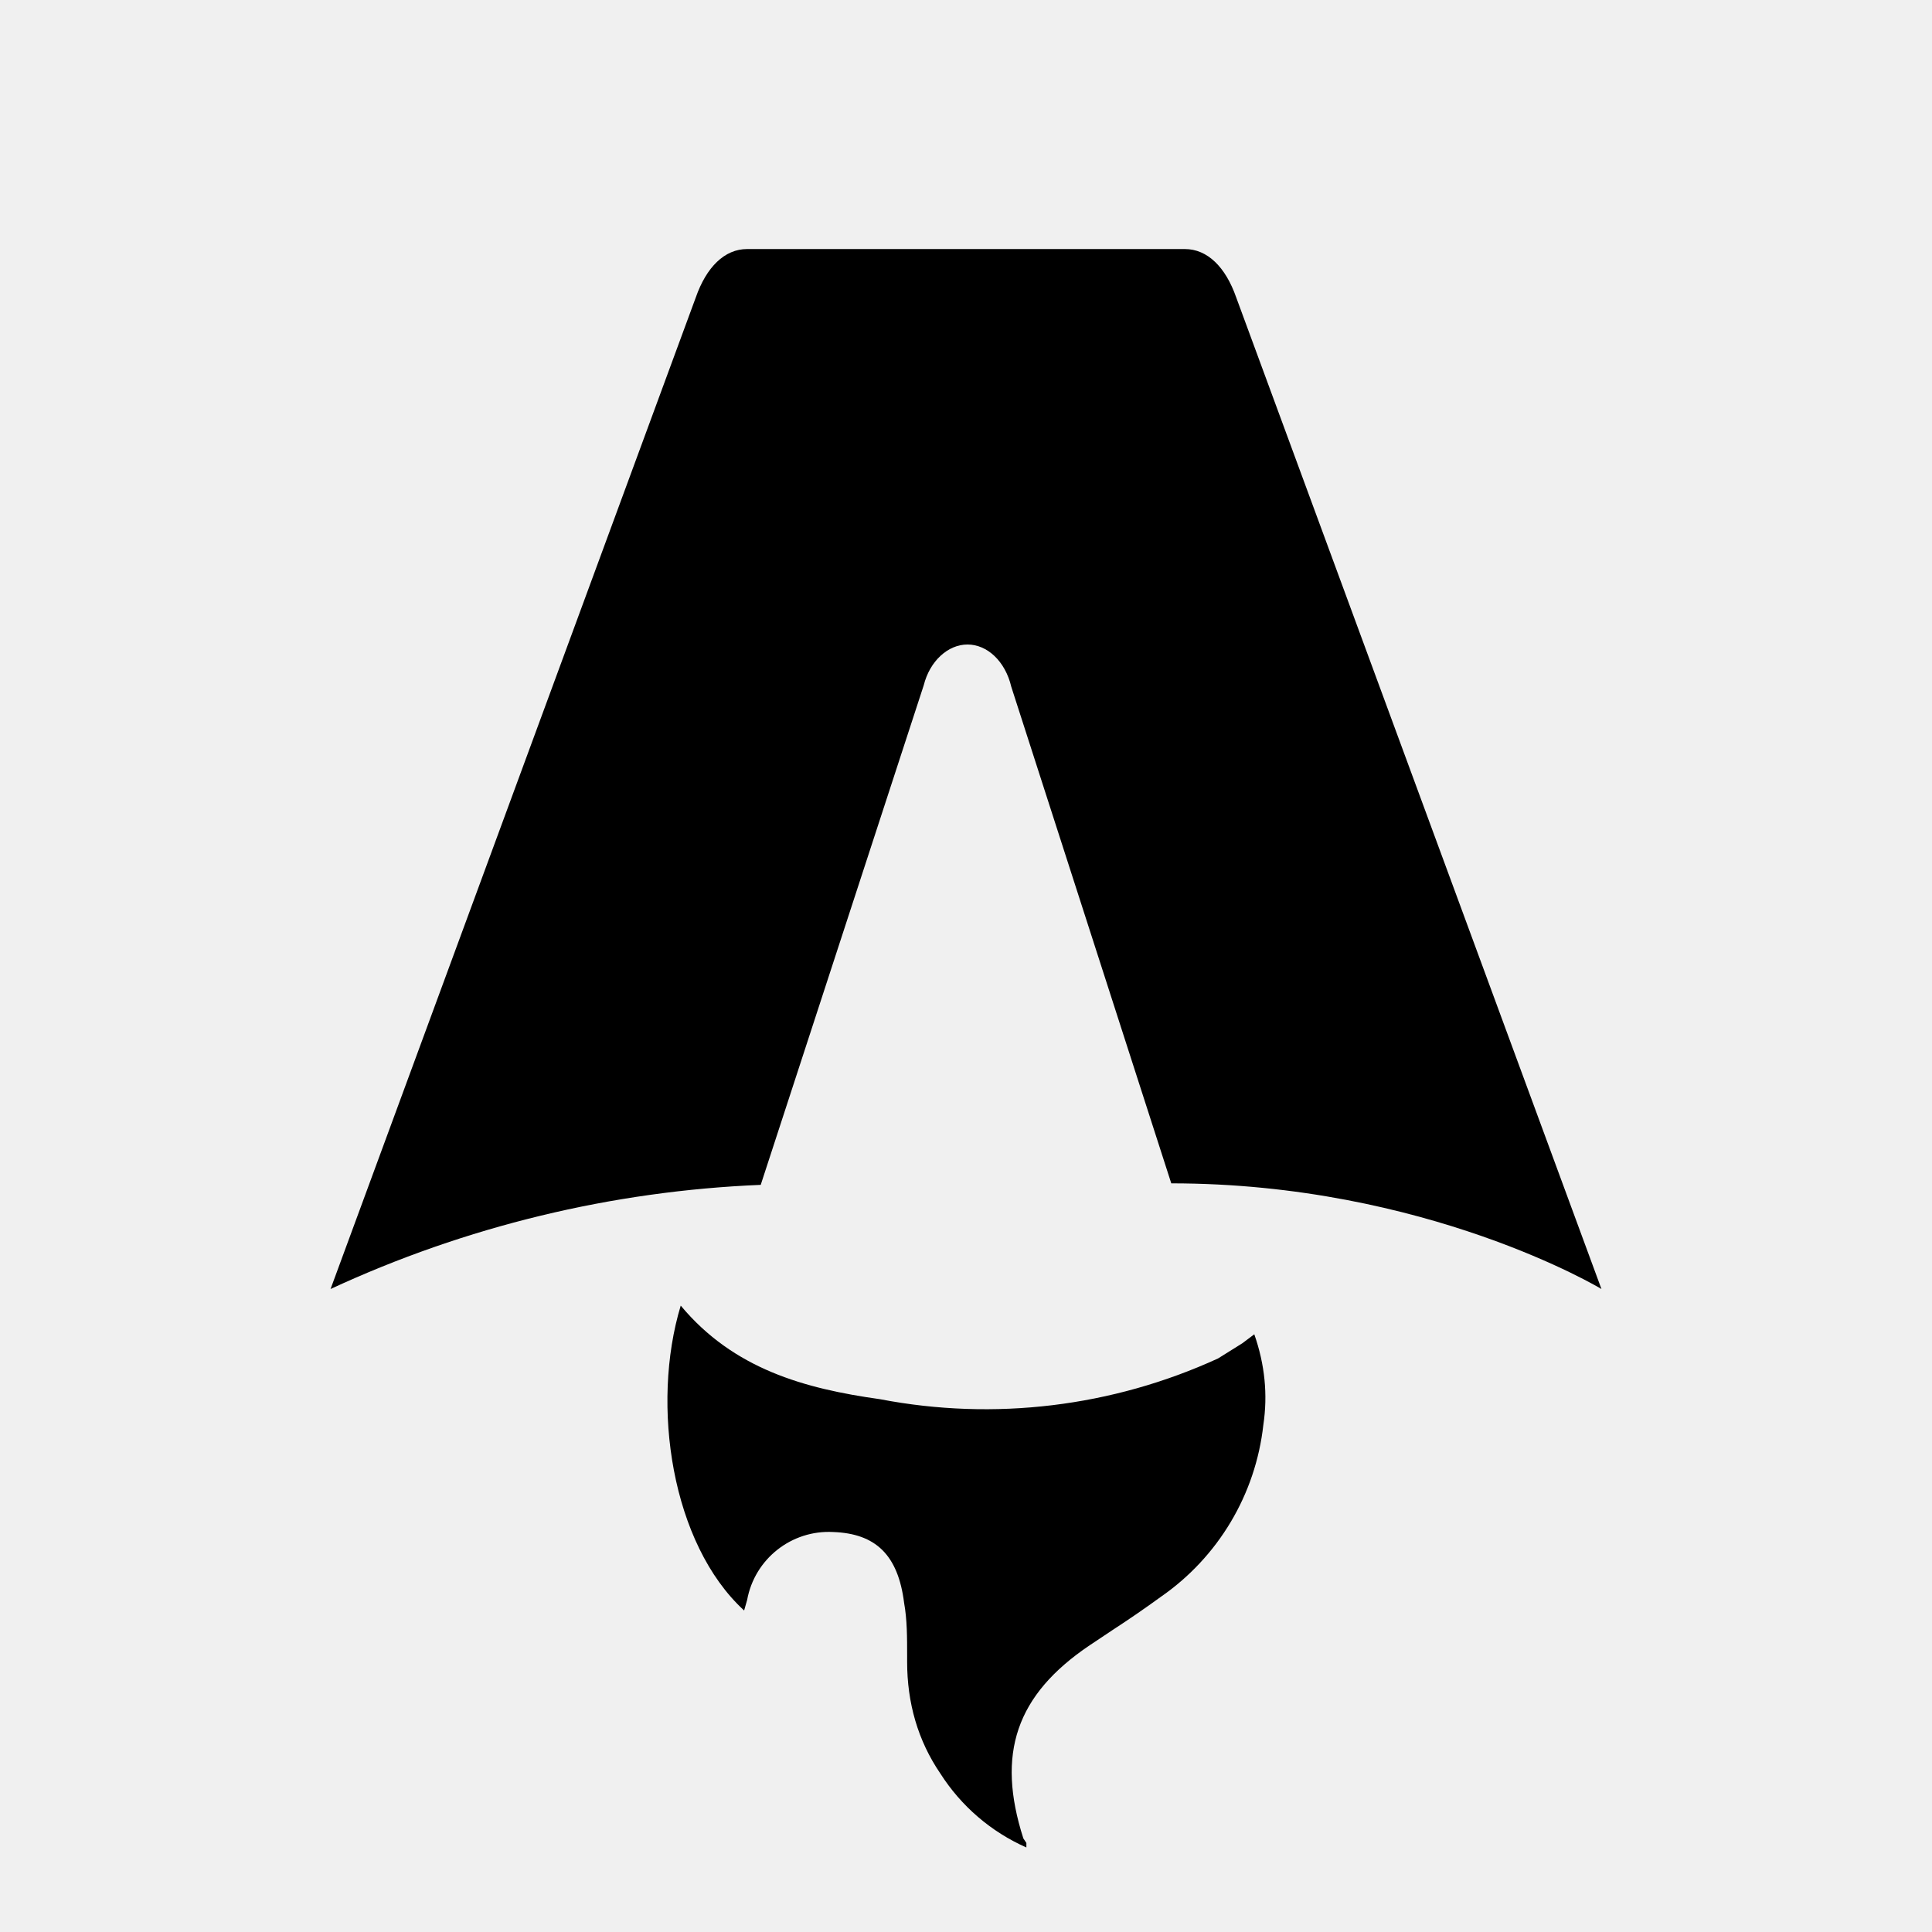
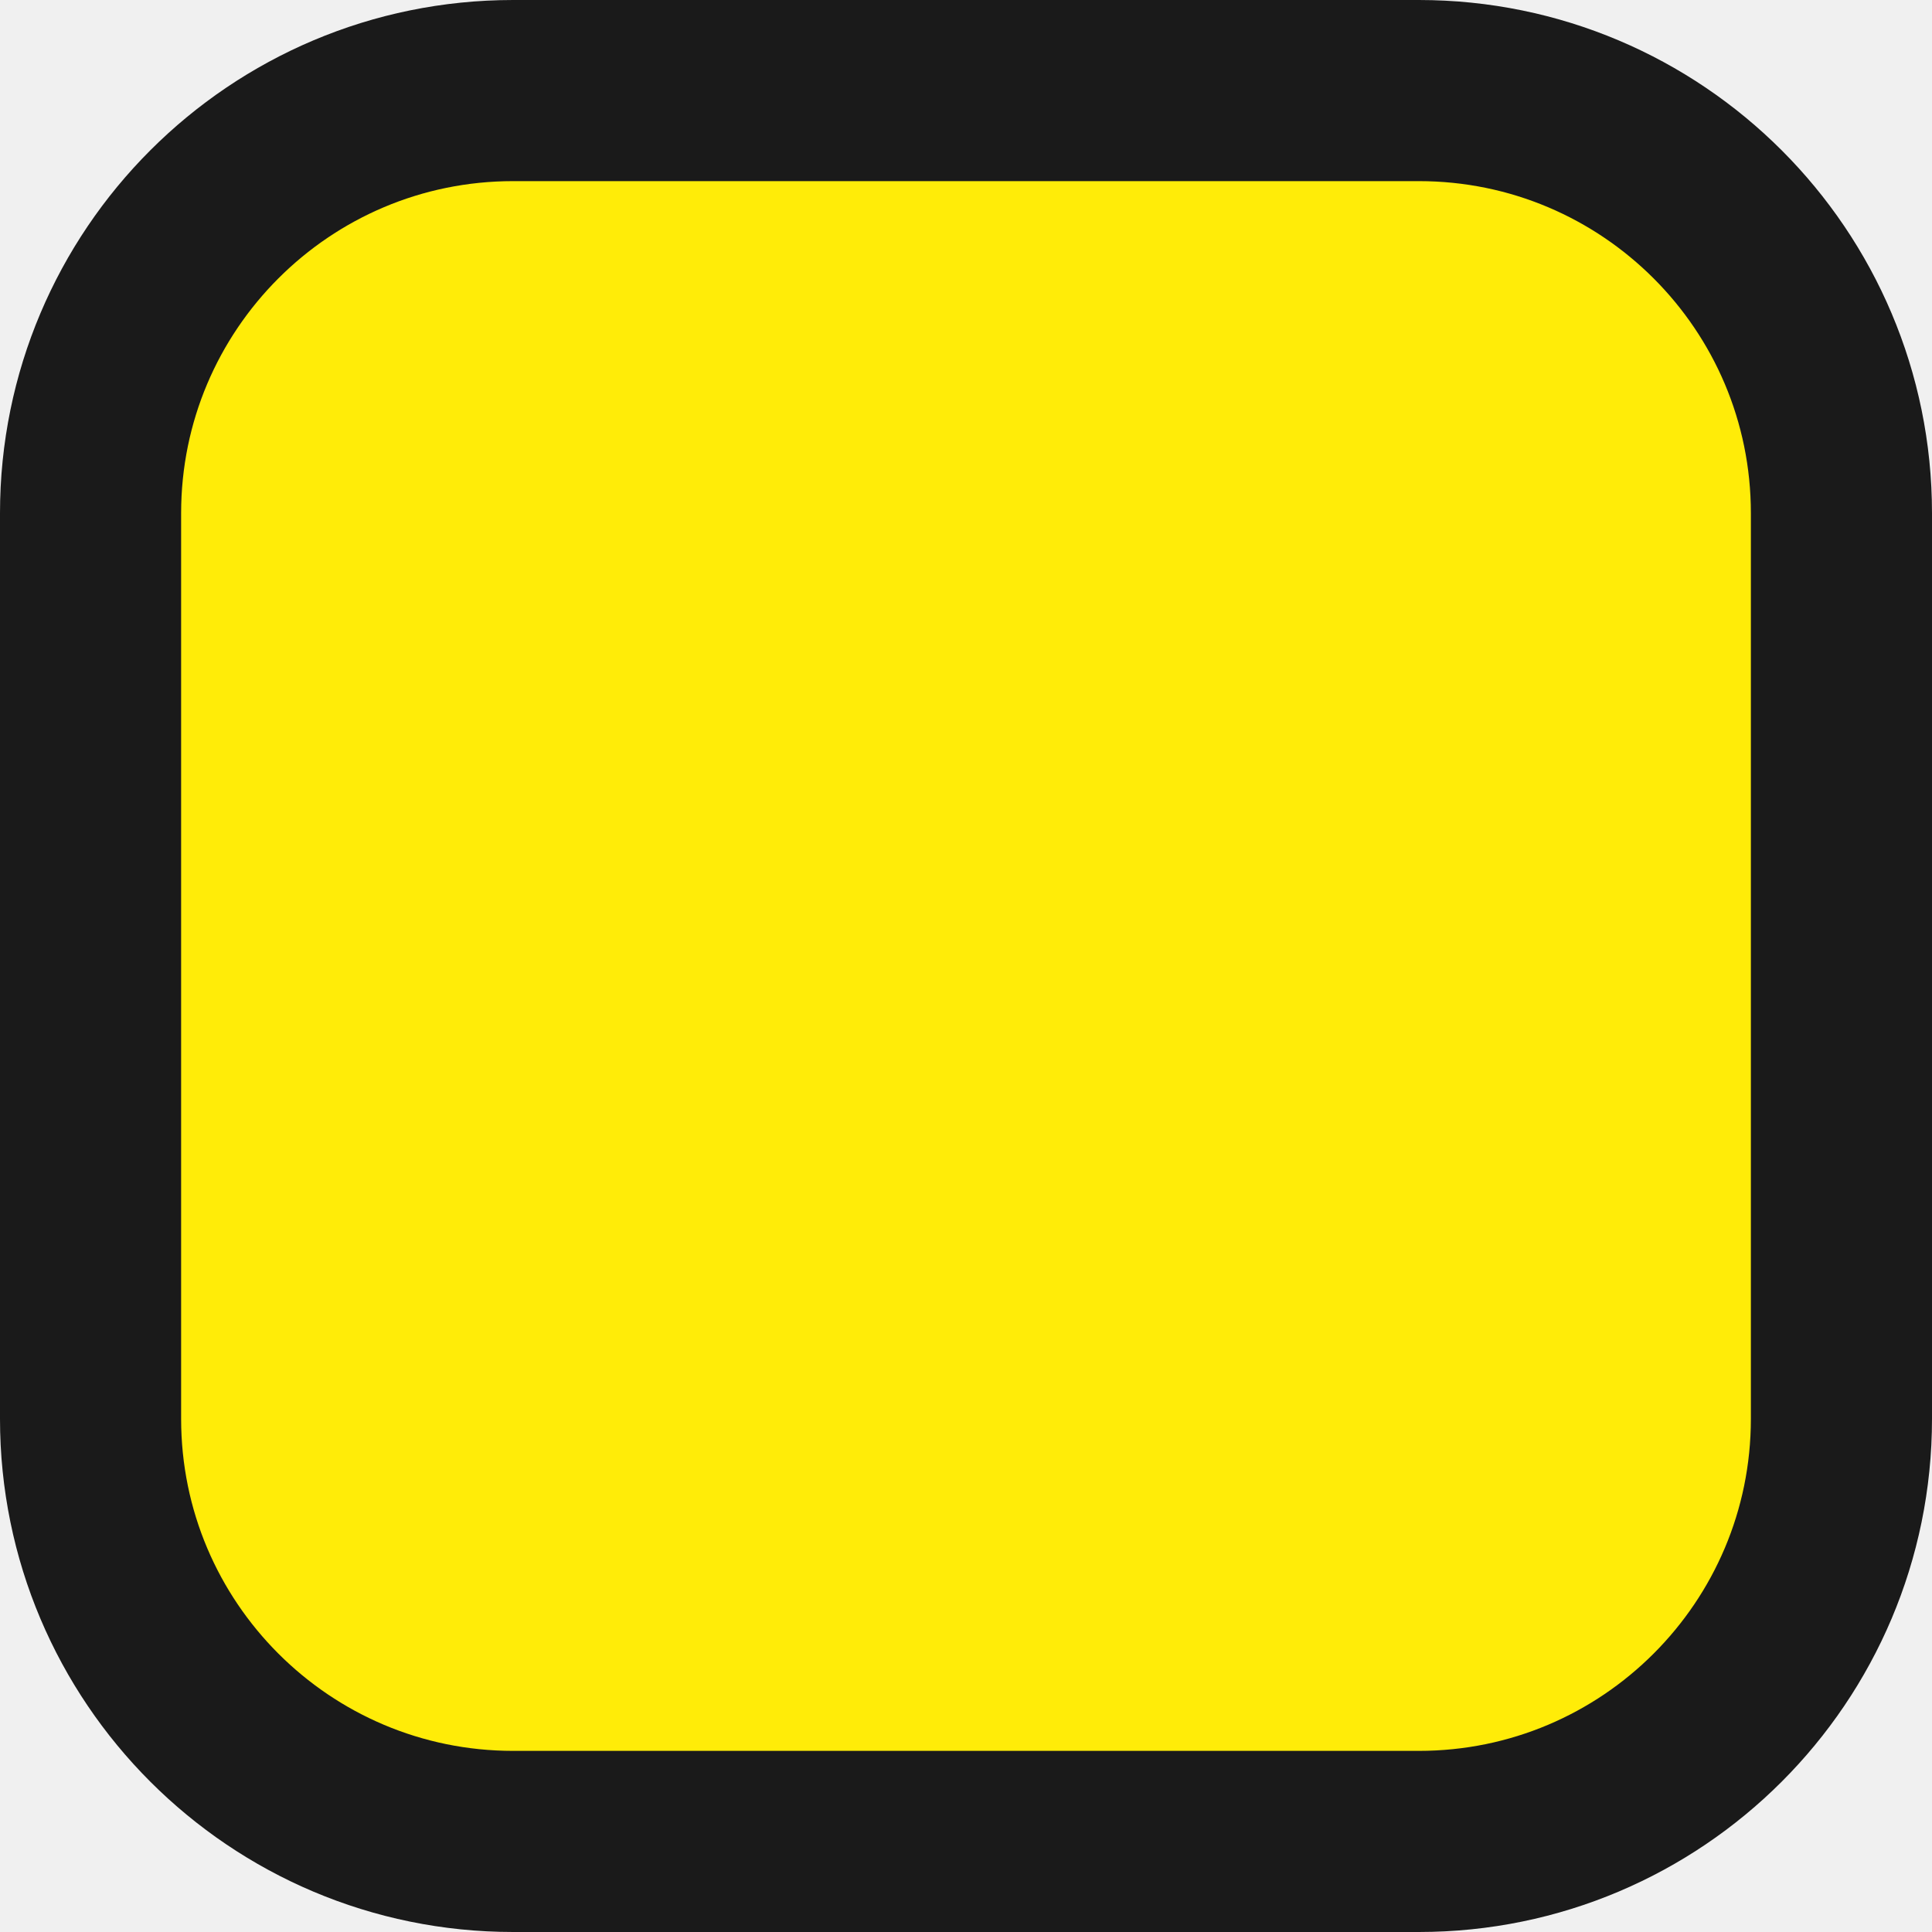
- <svg xmlns="http://www.w3.org/2000/svg" fill="none" viewBox="0 0 128 128">
-   <path d="M50.4 78.5a75.1 75.1 0 0 0-28.5 6.9l24.2-65.7c.7-2 1.9-3.2 3.4-3.2h29c1.5 0 2.7 1.2 3.4 3.2l24.2 65.7s-11.6-7-28.5-7L67 45.5c-.4-1.7-1.6-2.8-2.9-2.8-1.3 0-2.5 1.1-2.9 2.7L50.4 78.5Zm-1.1 28.2Zm-4.2-20.2c-2 6.6-.6 15.8 4.2 20.2a17.5 17.5 0 0 1 .2-.7 5.5 5.5 0 0 1 5.7-4.5c2.8.1 4.3 1.5 4.7 4.7.2 1.1.2 2.3.2 3.5v.4c0 2.7.7 5.2 2.2 7.4a13 13 0 0 0 5.7 4.9v-.3l-.2-.3c-1.8-5.6-.5-9.5 4.4-12.8l1.5-1a73 73 0 0 0 3.2-2.2 16 16 0 0 0 6.8-11.4c.3-2 .1-4-.6-6l-.8.6-1.6 1a37 37 0 0 1-22.4 2.7c-5-.7-9.7-2-13.2-6.2Z" />
-   <style>
-         path { fill: #000; }
-         @media (prefers-color-scheme: dark) {
-             path { fill: #FFF; }
-         }
-     </style>
+ <svg xmlns="http://www.w3.org/2000/svg" viewBox="0 0 32 32">
+   <rect x="1.5" y="1.5" width="29" height="29" rx="7" fill="#FFEC08" stroke="#1A1A1A" stroke-width="3" />
</svg>
